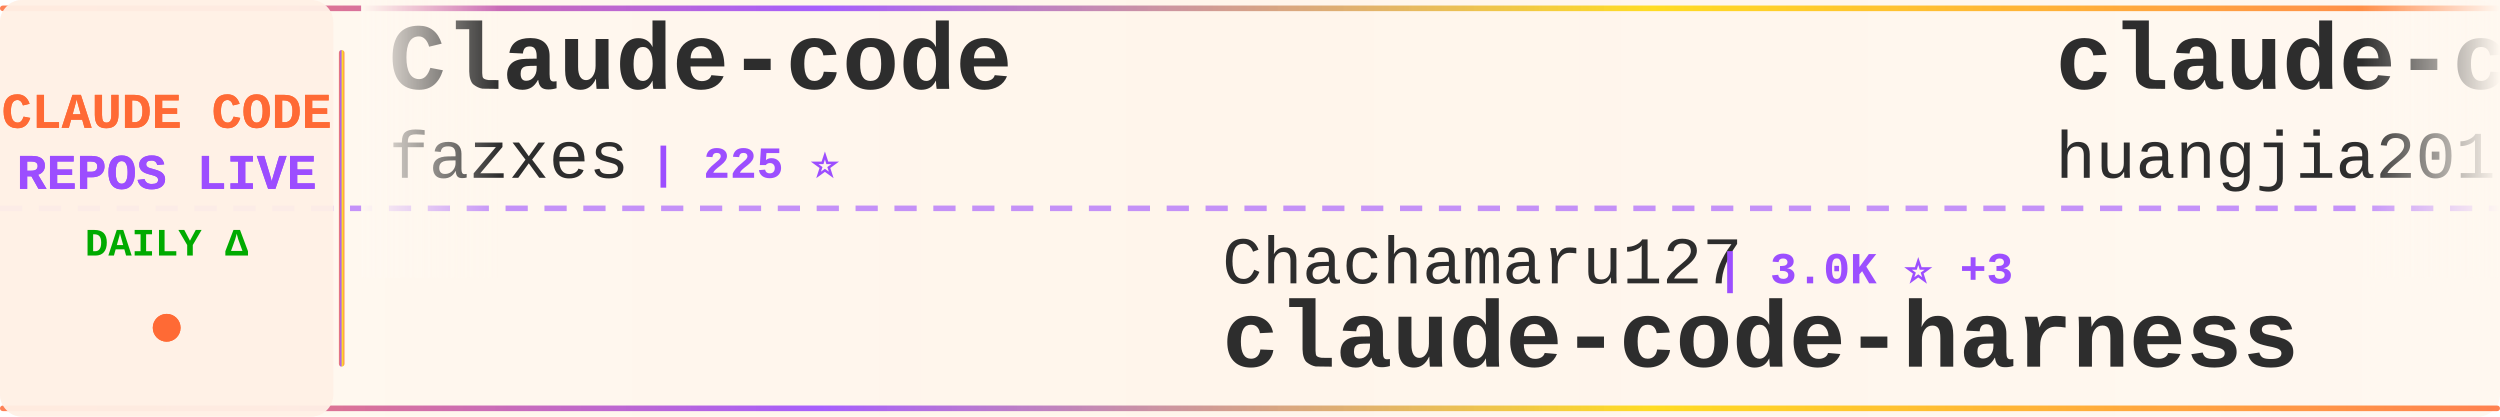
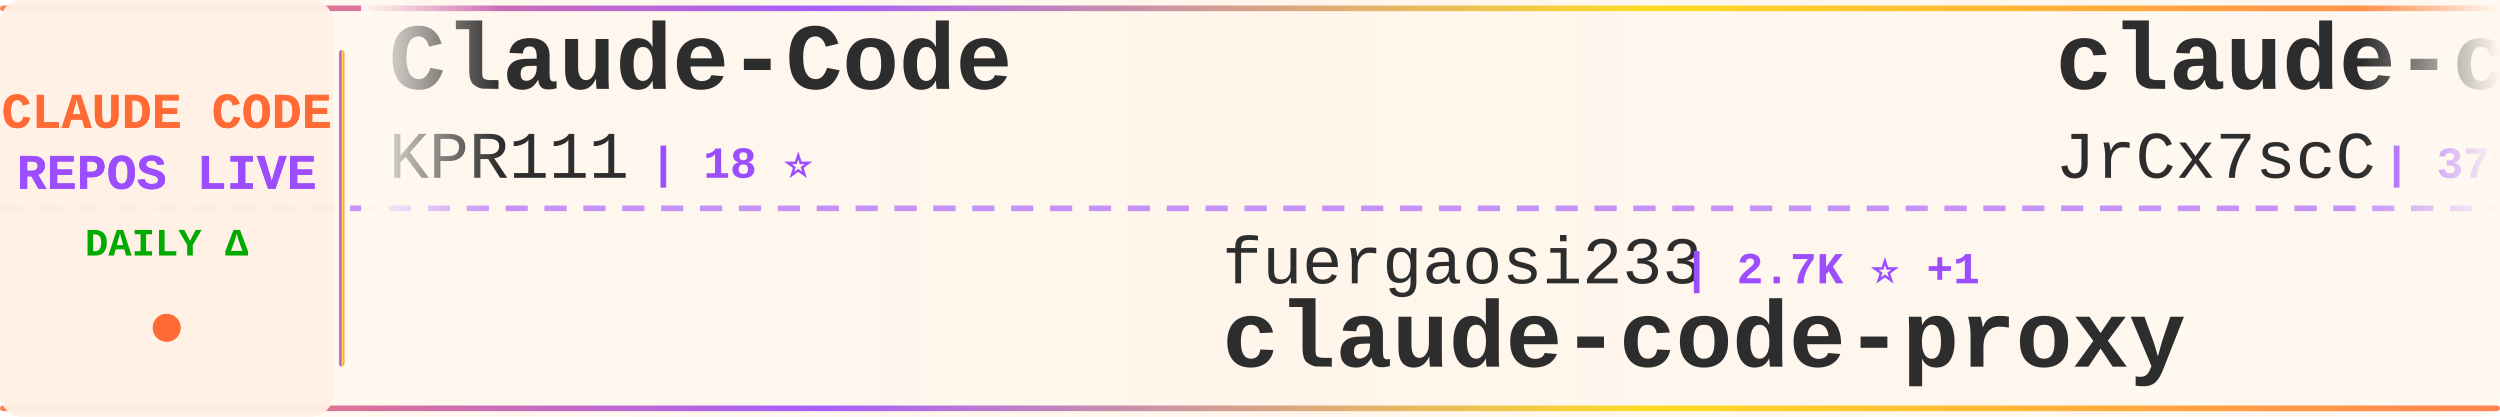
<svg xmlns="http://www.w3.org/2000/svg" width="900" height="150">
  <defs>
    <linearGradient id="tickerBg" x1="0%" y1="0%" x2="100%" y2="0%">
      <stop offset="0%" style="stop-color:#fff8f0;stop-opacity:0.98" />
      <stop offset="50%" style="stop-color:#fff5eb;stop-opacity:1" />
      <stop offset="100%" style="stop-color:#fff8f0;stop-opacity:0.98" />
    </linearGradient>
    <linearGradient id="borderGrad" x1="0%" y1="0%" x2="100%" y2="0%">
      <stop offset="0%" style="stop-color:#FF6B35;stop-opacity:0.85">
        <animate attributeName="stop-opacity" values="0.85;1;0.85" dur="2s" repeatCount="indefinite" />
      </stop>
      <stop offset="33%" style="stop-color:#9C4EFF;stop-opacity:0.9">
        <animate attributeName="stop-opacity" values="0.9;1;0.9" dur="2.2s" repeatCount="indefinite" />
      </stop>
      <stop offset="66%" style="stop-color:#FFD700;stop-opacity:0.85">
        <animate attributeName="stop-opacity" values="0.85;1;0.85" dur="1.8s" repeatCount="indefinite" />
      </stop>
      <stop offset="100%" style="stop-color:#FF6B35;stop-opacity:0.85">
        <animate attributeName="stop-opacity" values="0.85;1;0.85" dur="2s" repeatCount="indefinite" />
      </stop>
    </linearGradient>
    <filter id="textGlow">
      <feGaussianBlur stdDeviation="0.15" result="coloredBlur" />
      <feMerge>
        <feMergeNode in="coloredBlur" />
        <feMergeNode in="SourceGraphic" />
      </feMerge>
    </filter>
    <filter id="metricGlow">
      <feGaussianBlur stdDeviation="0.2" result="coloredBlur" />
      <feMerge>
        <feMergeNode in="coloredBlur" />
        <feMergeNode in="SourceGraphic" />
      </feMerge>
    </filter>
    <linearGradient id="leftFade" x1="0%" y1="0%" x2="100%" y2="0%">
      <stop offset="0%" style="stop-color:#fff8f0;stop-opacity:1" />
      <stop offset="100%" style="stop-color:#fff8f0;stop-opacity:0" />
    </linearGradient>
    <linearGradient id="rightFade" x1="0%" y1="0%" x2="100%" y2="0%">
      <stop offset="0%" style="stop-color:#fff8f0;stop-opacity:0" />
      <stop offset="100%" style="stop-color:#fff8f0;stop-opacity:1" />
    </linearGradient>
  </defs>
  <rect width="900" height="150" fill="url(#tickerBg)" rx="8" />
  <rect x="0" y="2" width="900" height="2" fill="url(#borderGrad)" rx="1" />
  <rect x="0" y="146" width="900" height="2" fill="url(#borderGrad)" rx="1" />
  <line x1="0" y1="75" x2="900" y2="75" stroke="#9C4EFF" stroke-width="2" stroke-dasharray="8 6" opacity="0.6" />
  <rect x="0" y="0" width="120" height="150" fill="#fff0e6" opacity="0.95" rx="8" />
  <text x="60" y="46" font-family="'Courier New', monospace" font-size="18" font-weight="bold" fill="#FF6B35" text-anchor="middle" filter="url(#textGlow)">
    CLAUDE CODE
  </text>
  <text x="60" y="68" font-family="'Courier New', monospace" font-size="18" font-weight="bold" fill="#9C4EFF" text-anchor="middle" filter="url(#textGlow)">
    REPOS LIVE
  </text>
  <text x="60" y="92" font-family="'Courier New', monospace" font-size="14" font-weight="bold" fill="#00aa00" text-anchor="middle">
    DAILY Δ
  </text>
  <circle cx="60" cy="118" r="5" fill="#FF6B35" filter="url(#metricGlow)">
    <animate attributeName="r" values="4;6;4" dur="1.5s" repeatCount="indefinite" />
    <animate attributeName="opacity" values="0.6;1;0.6" dur="1.5s" repeatCount="indefinite" />
  </circle>
  <rect x="122" y="18" width="2" height="114" fill="url(#borderGrad)" rx="1" />
  <clipPath id="tickerClip">
    <rect x="130" y="0" width="770" height="150" />
  </clipPath>
  <g clip-path="url(#tickerClip)">
    <g id="tickerItems">
      <animateTransform attributeName="transform" attributeType="XML" type="translate" from="0 0" to="-3000 0" dur="54s" repeatCount="indefinite" />
      <g transform="translate(0, 0)">
-         <text x="140" y="32" font-family="'Courier New', monospace" font-size="34" font-weight="bold" fill="#2d2d2d">Claude-code</text>
-         <text x="140" y="64" font-family="'Courier New', monospace" font-size="24" font-weight="normal" fill="#2d2d2d" opacity="1.0">fazxes</text>
-         <text x="234" y="64" font-family="'Courier New', monospace" font-size="16" font-weight="bold" fill="#9C4EFF"> | 225 ⭐</text>
+         <text x="140" y="32" font-family="'Courier New', monospace" font-size="34" font-weight="bold" fill="#2d2d2d">Claude-Code</text>
+         <text x="140" y="64" font-family="'Courier New', monospace" font-size="24" font-weight="normal" fill="#2d2d2d" opacity="1.0">KPR111</text>
+         <text x="234" y="64" font-family="'Courier New', monospace" font-size="16" font-weight="bold" fill="#9C4EFF"> | 18 ⭐</text>
      </g>
      <g transform="translate(300, 0)">
-         <text x="140" y="102" font-family="'Courier New', monospace" font-size="24" font-weight="normal" fill="#2d2d2d" opacity="1.0">Chachamaru127</text>
-         <text x="318" y="102" font-family="'Courier New', monospace" font-size="16" font-weight="bold" fill="#9C4EFF"> | 3.0K ⭐ +3</text>
-         <text x="140" y="132" font-family="'Courier New', monospace" font-size="34" font-weight="bold" fill="#2d2d2d">claude-code-harness</text>
+         <text x="140" y="102" font-family="'Courier New', monospace" font-size="24" font-weight="normal" fill="#2d2d2d" opacity="1.0">fuergaosi233</text>
+         <text x="306" y="102" font-family="'Courier New', monospace" font-size="16" font-weight="bold" fill="#9C4EFF"> | 2.7K ⭐ +1</text>
+         <text x="140" y="132" font-family="'Courier New', monospace" font-size="34" font-weight="bold" fill="#2d2d2d">claude-code-proxy</text>
      </g>
      <g transform="translate(600, 0)">
-         <text x="140" y="32" font-family="'Courier New', monospace" font-size="34" font-weight="bold" fill="#2d2d2d">claude-code-engineering</text>
-         <text x="140" y="64" font-family="'Courier New', monospace" font-size="24" font-weight="normal" fill="#2d2d2d" opacity="1.0">huangjia2019</text>
-         <text x="306" y="64" font-family="'Courier New', monospace" font-size="16" font-weight="bold" fill="#9C4EFF"> | 991 ⭐ +1</text>
+         <text x="140" y="32" font-family="'Courier New', monospace" font-size="34" font-weight="bold" fill="#2d2d2d">claude-code-source</text>
+         <text x="140" y="64" font-family="'Courier New', monospace" font-size="24" font-weight="normal" fill="#2d2d2d" opacity="1.0">JrCx7scC</text>
+         <text x="258" y="64" font-family="'Courier New', monospace" font-size="16" font-weight="bold" fill="#9C4EFF"> | 371 ⭐</text>
      </g>
      <g transform="translate(900, 0)">
-         <text x="140" y="102" font-family="'Courier New', monospace" font-size="24" font-weight="normal" fill="#2d2d2d" opacity="1.0">huangserva</text>
-         <text x="282" y="102" font-family="'Courier New', monospace" font-size="16" font-weight="bold" fill="#9C4EFF"> | 621 ⭐</text>
-         <text x="140" y="132" font-family="'Courier New', monospace" font-size="34" font-weight="bold" fill="#2d2d2d">claude-code-cli</text>
+         <text x="140" y="102" font-family="'Courier New', monospace" font-size="24" font-weight="normal" fill="#2d2d2d" opacity="1.0">asgeirtj</text>
+         <text x="258" y="102" font-family="'Courier New', monospace" font-size="16" font-weight="bold" fill="#9C4EFF"> | 58.9K ⭐ +203</text>
+         <text x="140" y="132" font-family="'Courier New', monospace" font-size="34" font-weight="bold" fill="#2d2d2d">system_prompts_leaks</text>
      </g>
      <g transform="translate(1200, 0)">
-         <text x="140" y="32" font-family="'Courier New', monospace" font-size="34" font-weight="bold" fill="#2d2d2d">claude-code-proxy</text>
-         <text x="140" y="64" font-family="'Courier New', monospace" font-size="24" font-weight="normal" fill="#2d2d2d" opacity="1.0">fuergaosi233</text>
-         <text x="306" y="64" font-family="'Courier New', monospace" font-size="16" font-weight="bold" fill="#9C4EFF"> | 2.7K ⭐ +1</text>
+         <text x="140" y="32" font-family="'Courier New', monospace" font-size="34" font-weight="bold" fill="#2d2d2d">claude-code-from-scratch</text>
+         <text x="140" y="64" font-family="'Courier New', monospace" font-size="24" font-weight="normal" fill="#2d2d2d" opacity="1.0">Windy3f3f3f3f</text>
+         <text x="318" y="64" font-family="'Courier New', monospace" font-size="16" font-weight="bold" fill="#9C4EFF"> | 2.4K ⭐ +5</text>
      </g>
      <g transform="translate(1500, 0)">
-         <text x="140" y="102" font-family="'Courier New', monospace" font-size="24" font-weight="normal" fill="#2d2d2d" opacity="1.0">ponponon</text>
-         <text x="258" y="102" font-family="'Courier New', monospace" font-size="16" font-weight="bold" fill="#9C4EFF"> | 2.3K ⭐ +1</text>
-         <text x="140" y="132" font-family="'Courier New', monospace" font-size="34" font-weight="bold" fill="#2d2d2d">claude_code_src</text>
+         <text x="140" y="102" font-family="'Courier New', monospace" font-size="24" font-weight="normal" fill="#2d2d2d" opacity="1.0">anthropics</text>
+         <text x="282" y="102" font-family="'Courier New', monospace" font-size="16" font-weight="bold" fill="#9C4EFF"> | 162.6K ⭐ +334</text>
+         <text x="140" y="132" font-family="'Courier New', monospace" font-size="34" font-weight="bold" fill="#2d2d2d">skills</text>
      </g>
      <g transform="translate(1800, 0)">
-         <text x="140" y="32" font-family="'Courier New', monospace" font-size="34" font-weight="bold" fill="#2d2d2d">Claude-Code</text>
-         <text x="140" y="64" font-family="'Courier New', monospace" font-size="24" font-weight="normal" fill="#2d2d2d" opacity="1.0">OrcaWhisper</text>
-         <text x="294" y="64" font-family="'Courier New', monospace" font-size="16" font-weight="bold" fill="#9C4EFF"> | 85 ⭐</text>
+         <text x="140" y="32" font-family="'Courier New', monospace" font-size="34" font-weight="bold" fill="#2d2d2d">claude-code-cli</text>
+         <text x="140" y="64" font-family="'Courier New', monospace" font-size="24" font-weight="normal" fill="#2d2d2d" opacity="1.0">huangserva</text>
+         <text x="282" y="64" font-family="'Courier New', monospace" font-size="16" font-weight="bold" fill="#9C4EFF"> | 621 ⭐</text>
      </g>
      <g transform="translate(2100, 0)">
-         <text x="140" y="102" font-family="'Courier New', monospace" font-size="24" font-weight="normal" fill="#2d2d2d" opacity="1.0">RichardAtCT</text>
-         <text x="294" y="102" font-family="'Courier New', monospace" font-size="16" font-weight="bold" fill="#9C4EFF"> | 2.7K ⭐ +1</text>
-         <text x="140" y="132" font-family="'Courier New', monospace" font-size="34" font-weight="bold" fill="#2d2d2d">claude-code-telegram</text>
+         <text x="140" y="102" font-family="'Courier New', monospace" font-size="24" font-weight="normal" fill="#2d2d2d" opacity="1.0">anthropics</text>
+         <text x="282" y="102" font-family="'Courier New', monospace" font-size="16" font-weight="bold" fill="#9C4EFF"> | 8.4K ⭐ +5</text>
+         <text x="140" y="132" font-family="'Courier New', monospace" font-size="34" font-weight="bold" fill="#2d2d2d">claude-code-action</text>
      </g>
      <g transform="translate(2400, 0)">
-         <text x="140" y="32" font-family="'Courier New', monospace" font-size="34" font-weight="bold" fill="#2d2d2d">claude-code-book</text>
-         <text x="140" y="64" font-family="'Courier New', monospace" font-size="24" font-weight="normal" fill="#2d2d2d" opacity="1.0">lintsinghua</text>
-         <text x="294" y="64" font-family="'Courier New', monospace" font-size="16" font-weight="bold" fill="#9C4EFF"> | 4.0K ⭐ +5</text>
+         <text x="140" y="32" font-family="'Courier New', monospace" font-size="34" font-weight="bold" fill="#2d2d2d">claude-code-source</text>
+         <text x="140" y="64" font-family="'Courier New', monospace" font-size="24" font-weight="normal" fill="#2d2d2d" opacity="1.0">AprilNEA</text>
+         <text x="258" y="64" font-family="'Courier New', monospace" font-size="16" font-weight="bold" fill="#9C4EFF"> | 392 ⭐</text>
      </g>
      <g transform="translate(2700, 0)">
-         <text x="140" y="102" font-family="'Courier New', monospace" font-size="24" font-weight="normal" fill="#2d2d2d" opacity="1.0">davila7</text>
-         <text x="246" y="102" font-family="'Courier New', monospace" font-size="16" font-weight="bold" fill="#9C4EFF"> | 29.7K ⭐ +38</text>
-         <text x="140" y="132" font-family="'Courier New', monospace" font-size="34" font-weight="bold" fill="#2d2d2d">claude-code-templates</text>
+         <text x="140" y="102" font-family="'Courier New', monospace" font-size="24" font-weight="normal" fill="#2d2d2d" opacity="1.0">kodu-ai</text>
+         <text x="246" y="102" font-family="'Courier New', monospace" font-size="16" font-weight="bold" fill="#9C4EFF"> | 5.3K ⭐</text>
+         <text x="140" y="132" font-family="'Courier New', monospace" font-size="34" font-weight="bold" fill="#2d2d2d">claude-coder</text>
      </g>
      <g transform="translate(3000, 0)">
-         <text x="140" y="32" font-family="'Courier New', monospace" font-size="34" font-weight="bold" fill="#2d2d2d">Claude-code</text>
-         <text x="140" y="64" font-family="'Courier New', monospace" font-size="24" font-weight="normal" fill="#2d2d2d" opacity="1.0">fazxes</text>
-         <text x="234" y="64" font-family="'Courier New', monospace" font-size="16" font-weight="bold" fill="#9C4EFF"> | 225 ⭐</text>
+         <text x="140" y="32" font-family="'Courier New', monospace" font-size="34" font-weight="bold" fill="#2d2d2d">Claude-Code</text>
+         <text x="140" y="64" font-family="'Courier New', monospace" font-size="24" font-weight="normal" fill="#2d2d2d" opacity="1.0">KPR111</text>
+         <text x="234" y="64" font-family="'Courier New', monospace" font-size="16" font-weight="bold" fill="#9C4EFF"> | 18 ⭐</text>
      </g>
      <g transform="translate(3300, 0)">
-         <text x="140" y="102" font-family="'Courier New', monospace" font-size="24" font-weight="normal" fill="#2d2d2d" opacity="1.0">Chachamaru127</text>
-         <text x="318" y="102" font-family="'Courier New', monospace" font-size="16" font-weight="bold" fill="#9C4EFF"> | 3.0K ⭐ +3</text>
-         <text x="140" y="132" font-family="'Courier New', monospace" font-size="34" font-weight="bold" fill="#2d2d2d">claude-code-harness</text>
+         <text x="140" y="102" font-family="'Courier New', monospace" font-size="24" font-weight="normal" fill="#2d2d2d" opacity="1.0">fuergaosi233</text>
+         <text x="306" y="102" font-family="'Courier New', monospace" font-size="16" font-weight="bold" fill="#9C4EFF"> | 2.7K ⭐ +1</text>
+         <text x="140" y="132" font-family="'Courier New', monospace" font-size="34" font-weight="bold" fill="#2d2d2d">claude-code-proxy</text>
      </g>
      <g transform="translate(3600, 0)">
-         <text x="140" y="32" font-family="'Courier New', monospace" font-size="34" font-weight="bold" fill="#2d2d2d">claude-code-engineering</text>
-         <text x="140" y="64" font-family="'Courier New', monospace" font-size="24" font-weight="normal" fill="#2d2d2d" opacity="1.0">huangjia2019</text>
-         <text x="306" y="64" font-family="'Courier New', monospace" font-size="16" font-weight="bold" fill="#9C4EFF"> | 991 ⭐ +1</text>
+         <text x="140" y="32" font-family="'Courier New', monospace" font-size="34" font-weight="bold" fill="#2d2d2d">claude-code-source</text>
+         <text x="140" y="64" font-family="'Courier New', monospace" font-size="24" font-weight="normal" fill="#2d2d2d" opacity="1.0">JrCx7scC</text>
+         <text x="258" y="64" font-family="'Courier New', monospace" font-size="16" font-weight="bold" fill="#9C4EFF"> | 371 ⭐</text>
      </g>
      <g transform="translate(3900, 0)">
-         <text x="140" y="102" font-family="'Courier New', monospace" font-size="24" font-weight="normal" fill="#2d2d2d" opacity="1.0">huangserva</text>
-         <text x="282" y="102" font-family="'Courier New', monospace" font-size="16" font-weight="bold" fill="#9C4EFF"> | 621 ⭐</text>
-         <text x="140" y="132" font-family="'Courier New', monospace" font-size="34" font-weight="bold" fill="#2d2d2d">claude-code-cli</text>
+         <text x="140" y="102" font-family="'Courier New', monospace" font-size="24" font-weight="normal" fill="#2d2d2d" opacity="1.0">asgeirtj</text>
+         <text x="258" y="102" font-family="'Courier New', monospace" font-size="16" font-weight="bold" fill="#9C4EFF"> | 58.9K ⭐ +203</text>
+         <text x="140" y="132" font-family="'Courier New', monospace" font-size="34" font-weight="bold" fill="#2d2d2d">system_prompts_leaks</text>
      </g>
    </g>
  </g>
  <rect x="130" y="0" width="50" height="100" fill="url(#leftFade)" />
  <rect x="850" y="0" width="50" height="100" fill="url(#rightFade)" />
</svg>
